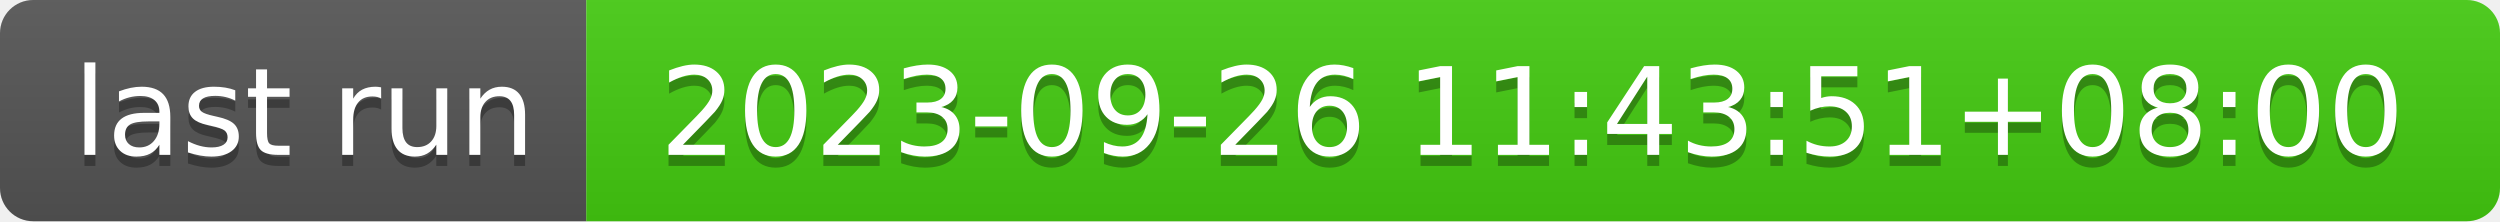
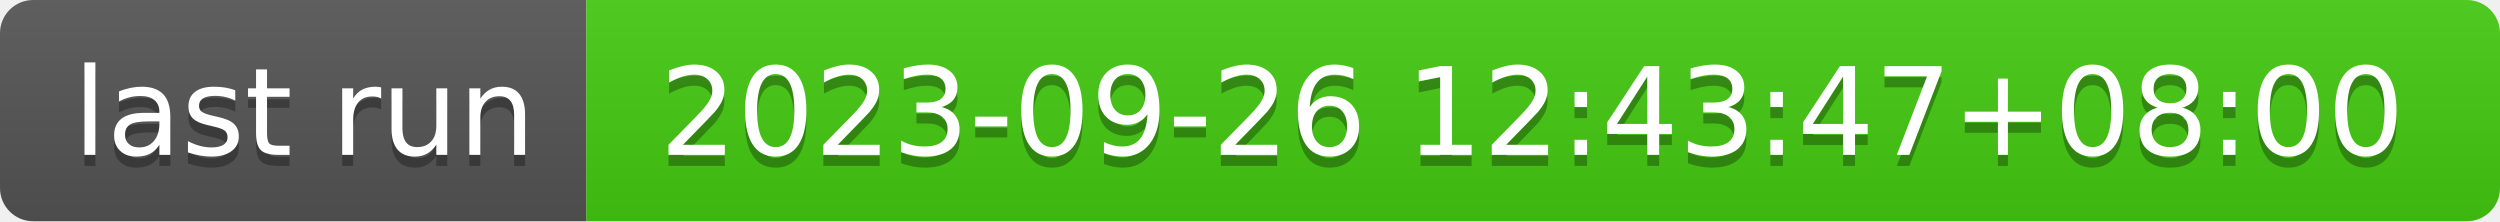
- <svg xmlns="http://www.w3.org/2000/svg" width="226" height="20" role="img" aria-label="last run: 2023-09-26 11:43:51+08:00">
+ <svg xmlns="http://www.w3.org/2000/svg" width="226" height="20" role="img" aria-label="last run: 2023-09-26 12:43:47+08:00">
  <linearGradient id="s" x2="0" y2="100%">
    <stop offset="0" stop-color="#bbb" stop-opacity=".1" />
    <stop offset="1" stop-opacity=".1" />
  </linearGradient>
  <clipPath id="r">
    <rect width="226" height="20" rx="3" fill="#fff" />
  </clipPath>
  <g clip-path="url(#r)">
    <rect width="53" height="20" fill="#555" />
    <rect x="53" width="173" height="20" fill="#4c1" />
    <rect width="226" height="20" fill="url(#s)" />
  </g>
  <g fill="#fff" text-anchor="middle" font-family="Verdana,Geneva,DejaVu Sans,sans-serif" text-rendering="geometricPrecision" font-size="110">
    <text aria-hidden="true" x="275" y="150" fill="#010101" fill-opacity=".3" transform="scale(.1)" textLength="430">last run</text>
    <text x="275" y="140" transform="scale(.1)" fill="#fff" textLength="430">last run</text>
-     <text aria-hidden="true" x="1385" y="150" fill="#010101" fill-opacity=".3" transform="scale(.1)" textLength="1630">2023-09-26 11:43:51+08:00</text>
-     <text x="1385" y="140" transform="scale(.1)" fill="#fff" textLength="1630">2023-09-26 11:43:51+08:00</text>
+     <text aria-hidden="true" x="1385" y="150" fill="#010101" fill-opacity=".3" transform="scale(.1)" textLength="1630">2023-09-26 12:43:47+08:00</text>
+     <text x="1385" y="140" transform="scale(.1)" fill="#fff" textLength="1630">2023-09-26 12:43:47+08:00</text>
  </g>
</svg>
